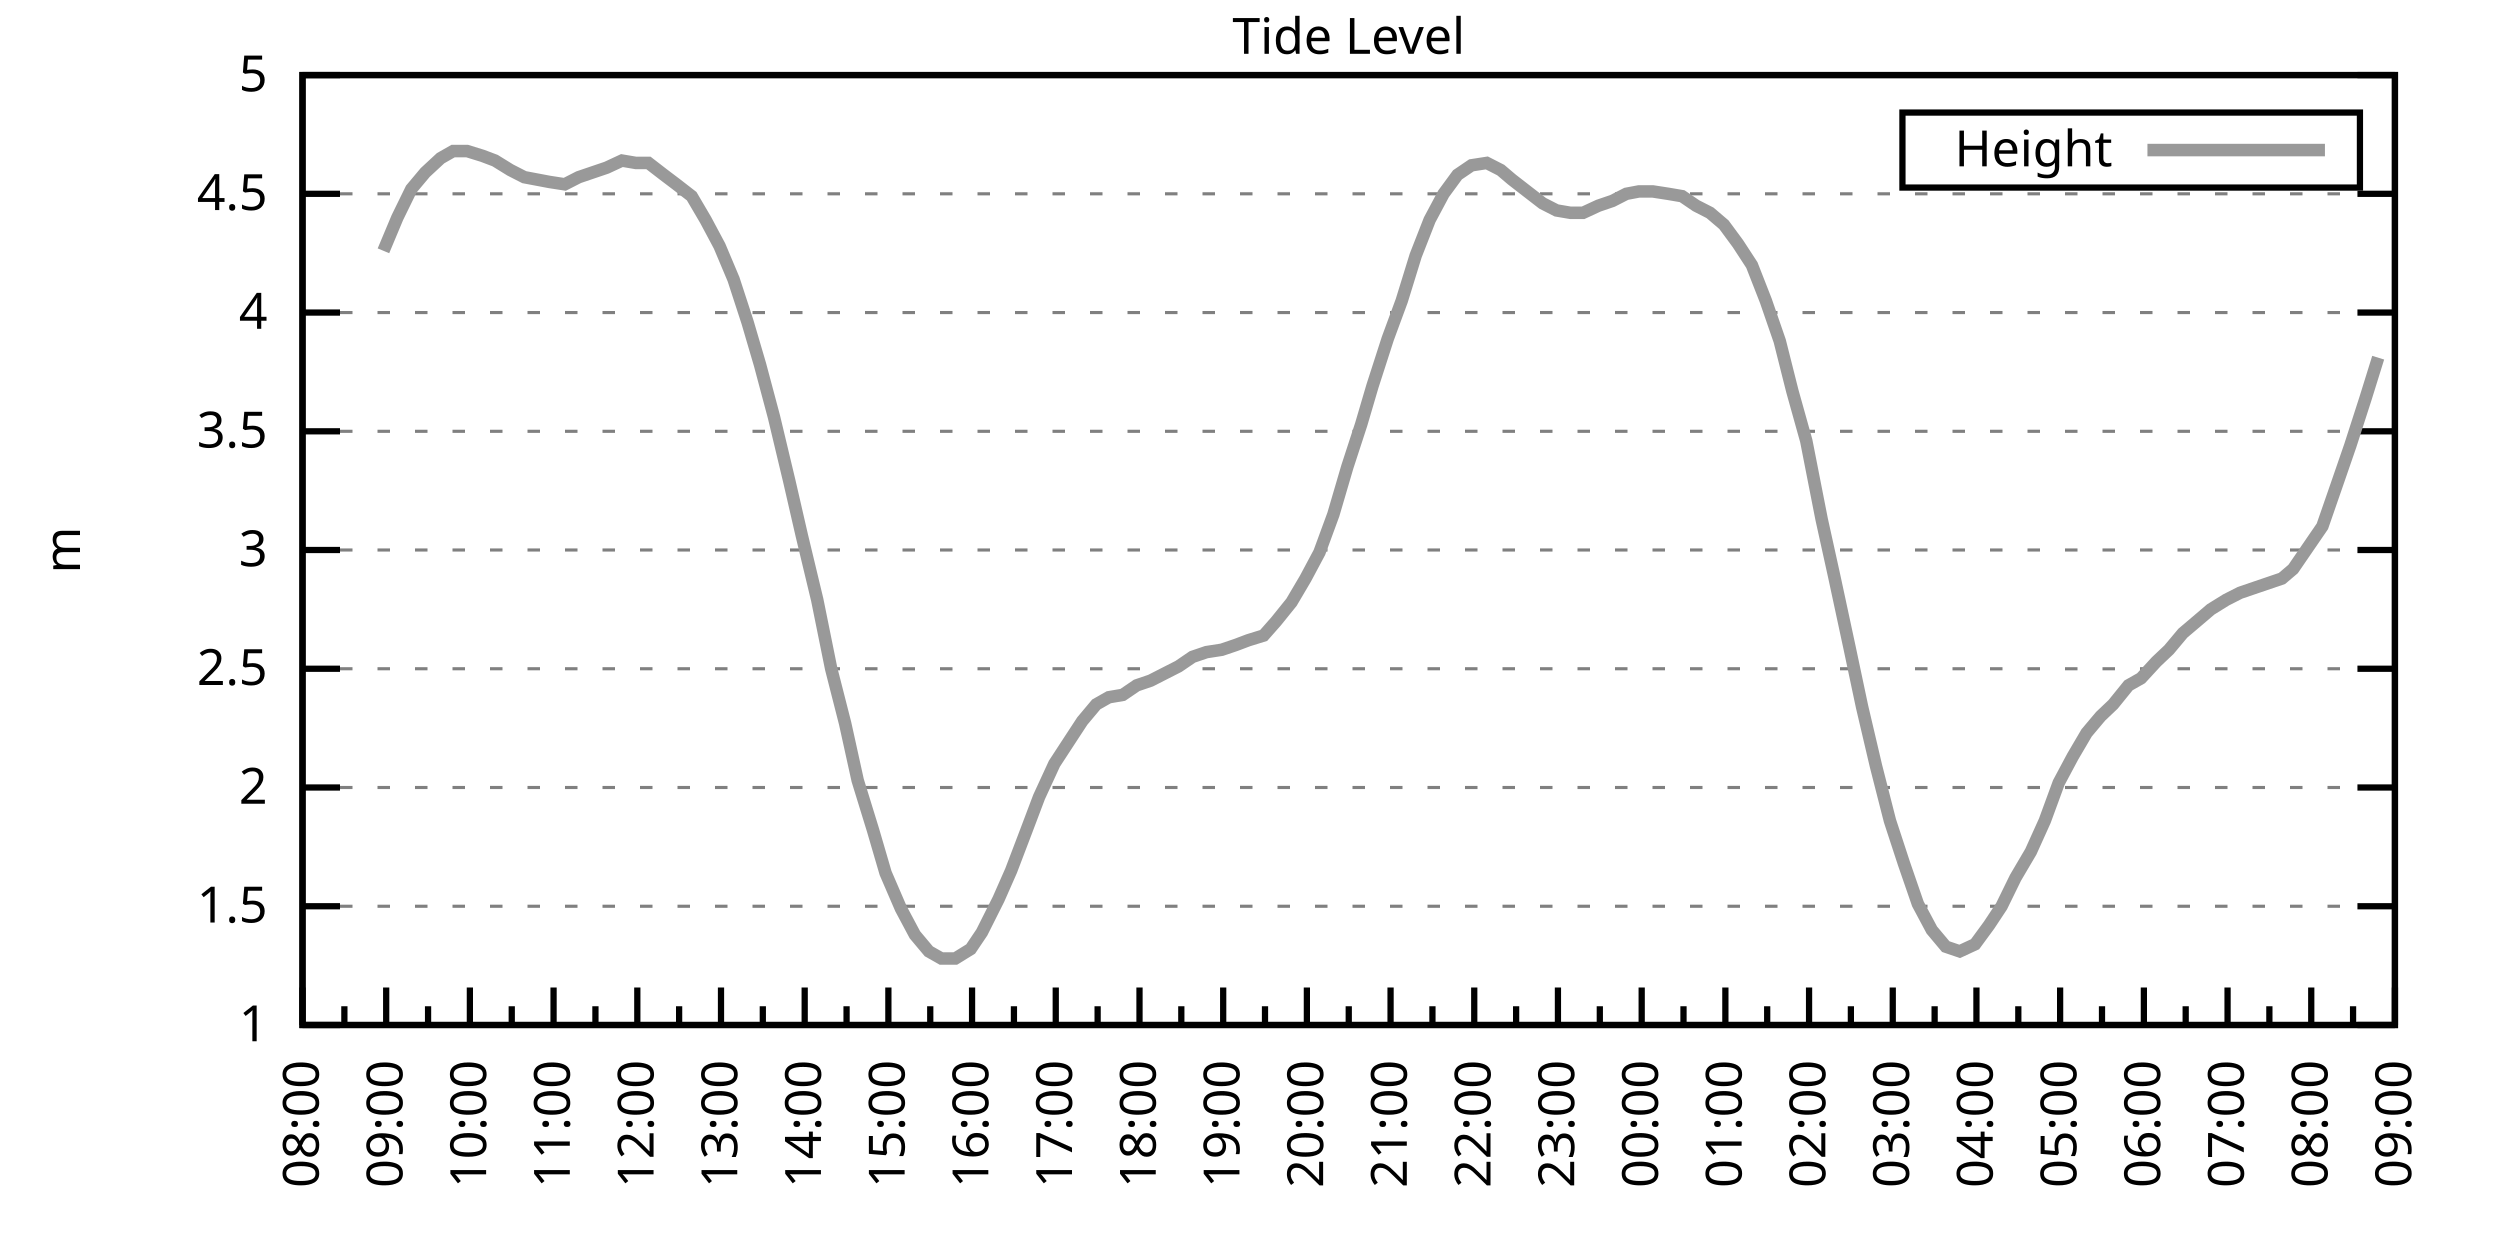
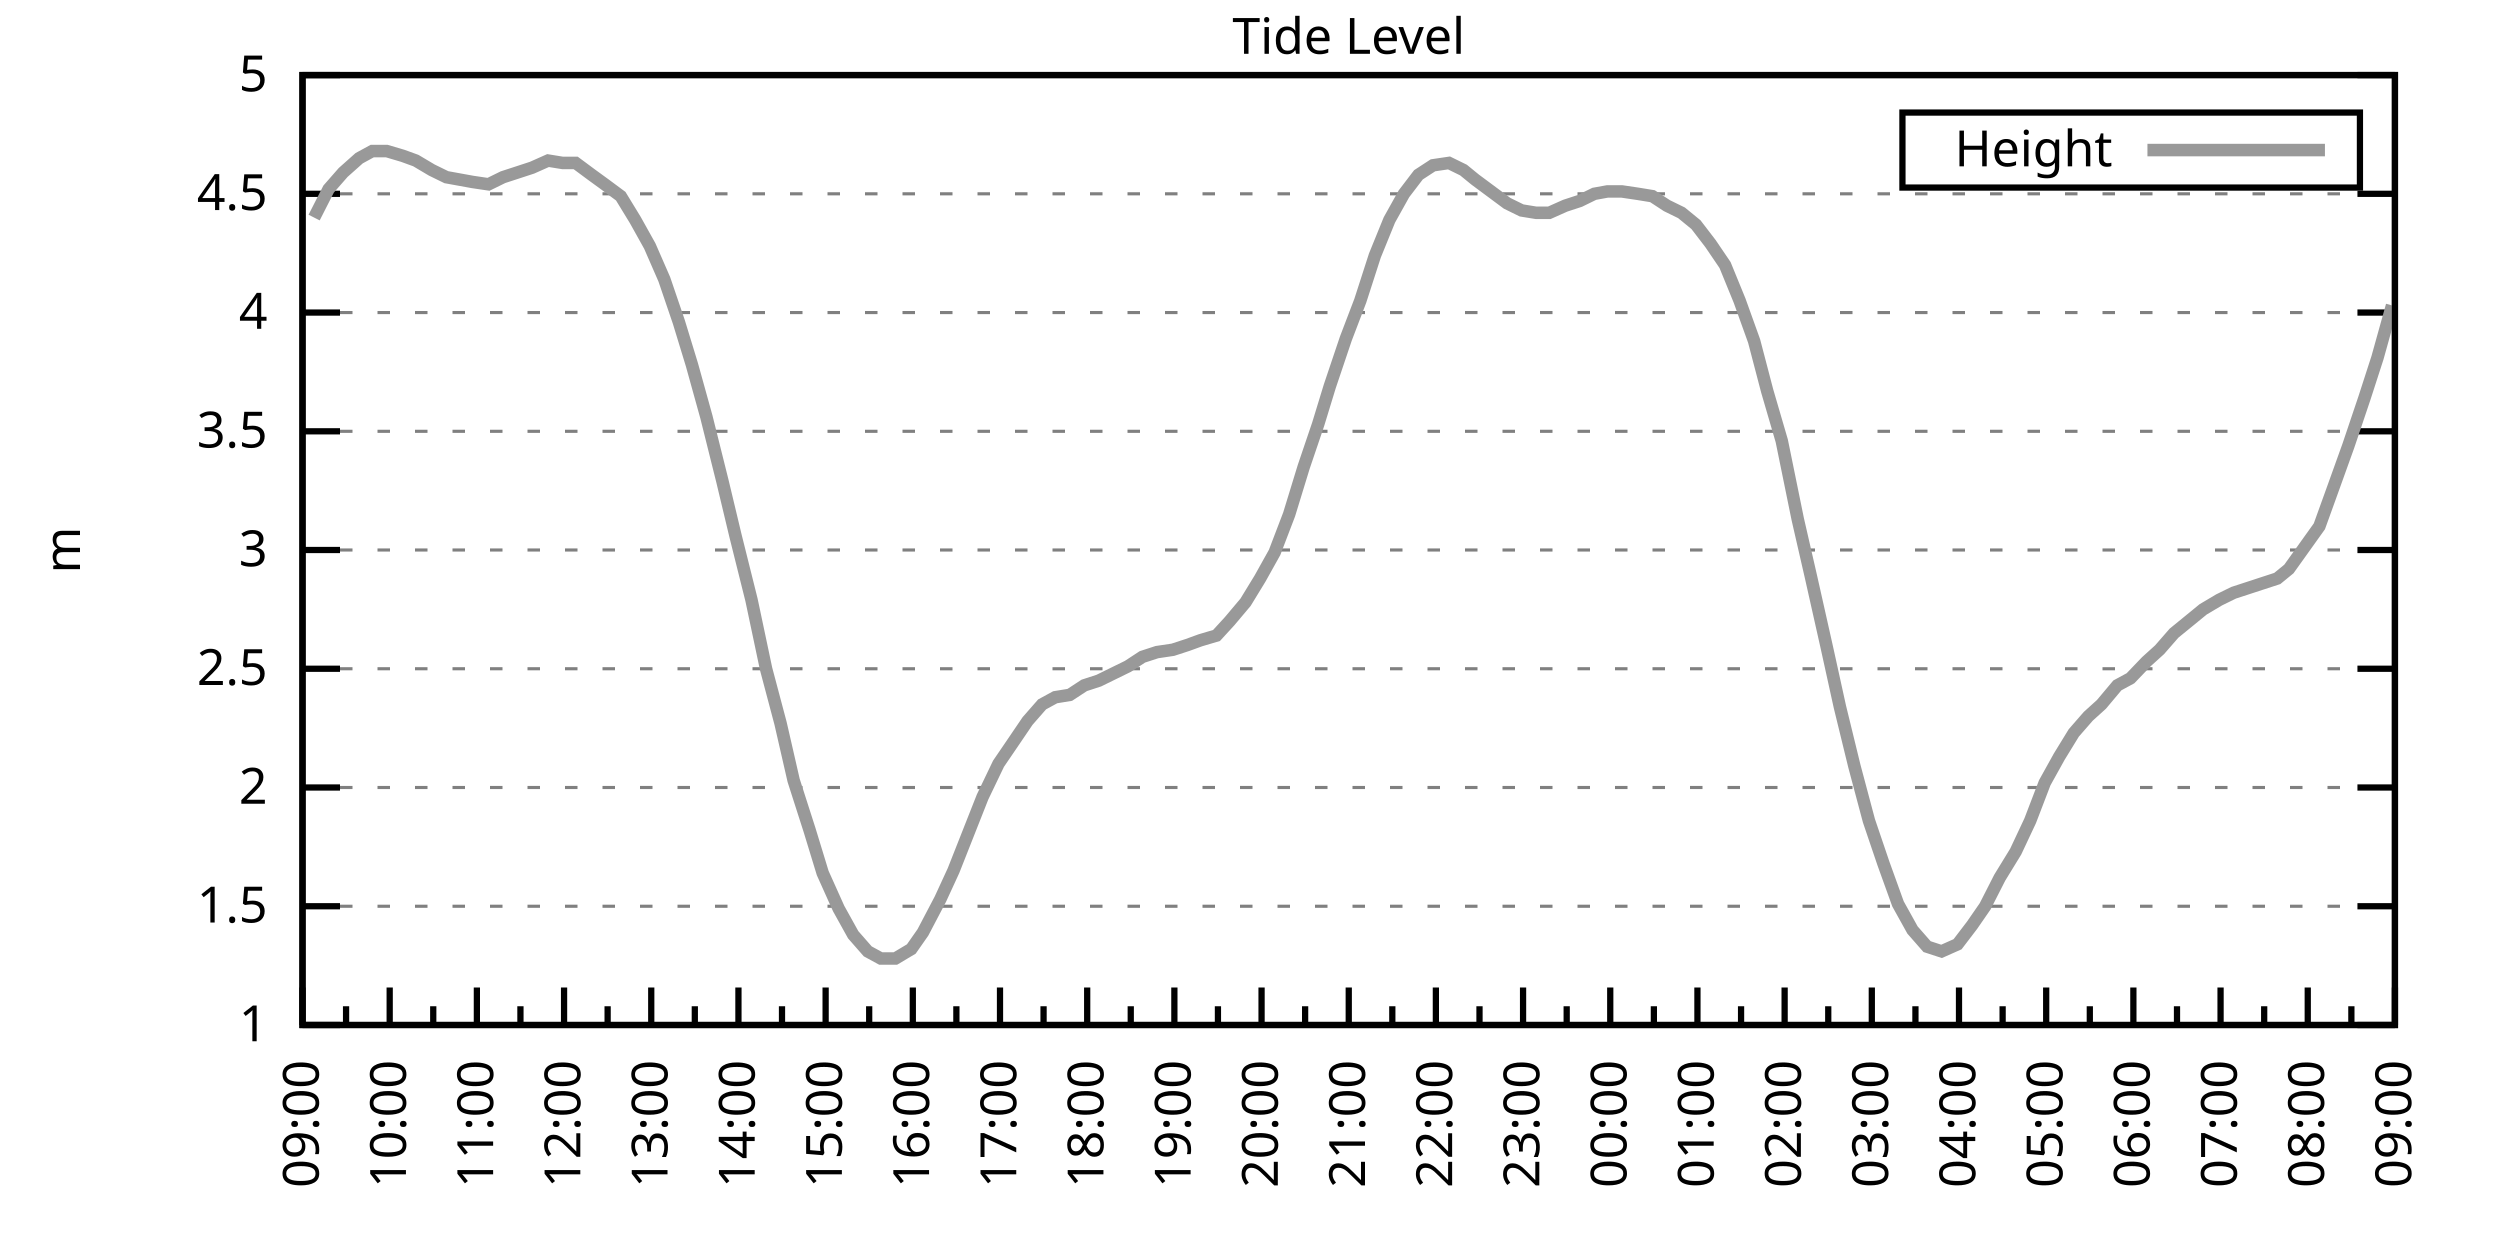
<svg xmlns="http://www.w3.org/2000/svg" xmlns:xlink="http://www.w3.org/1999/xlink" width="400" height="200" viewBox="0 0 400 200">
  <g id="gnuplot_canvas">
    <rect x="0" y="0" width="400" height="200" fill="none" />
    <defs>
      <circle id="gpDot" r="0.5" stroke-width="0.5" stroke="currentColor" />
      <path id="gpPt0" stroke-width="0.333" stroke="currentColor" d="M-1,0 h2 M0,-1 v2" />
      <path id="gpPt1" stroke-width="0.333" stroke="currentColor" d="M-1,-1 L1,1 M1,-1 L-1,1" />
      <path id="gpPt2" stroke-width="0.333" stroke="currentColor" d="M-1,0 L1,0 M0,-1 L0,1 M-1,-1 L1,1 M-1,1 L1,-1" />
      <rect id="gpPt3" stroke-width="0.333" stroke="currentColor" x="-1" y="-1" width="2" height="2" />
      <rect id="gpPt4" stroke-width="0.333" stroke="currentColor" fill="currentColor" x="-1" y="-1" width="2" height="2" />
      <circle id="gpPt5" stroke-width="0.333" stroke="currentColor" cx="0" cy="0" r="1" />
      <use xlink:href="#gpPt5" id="gpPt6" fill="currentColor" stroke="none" />
      <path id="gpPt7" stroke-width="0.333" stroke="currentColor" d="M0,-1.33 L-1.33,0.67 L1.33,0.67 z" />
      <use xlink:href="#gpPt7" id="gpPt8" fill="currentColor" stroke="none" />
      <use xlink:href="#gpPt7" id="gpPt9" stroke="currentColor" transform="rotate(180)" />
      <use xlink:href="#gpPt9" id="gpPt10" fill="currentColor" stroke="none" />
      <use xlink:href="#gpPt3" id="gpPt11" stroke="currentColor" transform="rotate(45)" />
      <use xlink:href="#gpPt11" id="gpPt12" fill="currentColor" stroke="none" />
      <path id="gpPt13" stroke-width="0.333" stroke="currentColor" d="M0,1.330 L1.265,0.411 L0.782,-1.067 L-0.782,-1.076 L-1.265,0.411 z" />
      <use xlink:href="#gpPt13" id="gpPt14" fill="currentColor" stroke="none" />
      <filter id="textbox" filterUnits="objectBoundingBox" x="0" y="0" height="1" width="1">
        <feFlood flood-color="white" flood-opacity="1" result="bgnd" />
        <feComposite in="SourceGraphic" in2="bgnd" operator="atop" />
      </filter>
      <filter id="greybox" filterUnits="objectBoundingBox" x="0" y="0" height="1" width="1">
        <feFlood flood-color="lightgrey" flood-opacity="1" result="grey" />
        <feComposite in="SourceGraphic" in2="grey" operator="atop" />
      </filter>
    </defs>
    <g fill="none" color="white" stroke="currentColor" stroke-width="1.00" stroke-linecap="butt" stroke-linejoin="miter">
</g>
    <g fill="none" color="black" stroke="currentColor" stroke-width="1.00" stroke-linecap="butt" stroke-linejoin="miter">
      <g stroke="none" shape-rendering="crispEdges">
        <polygon fill="rgb(255, 255, 255)" points="48.40,164.00 383.18,164.00 383.18,12.02 48.40,12.02 " />
      </g>
    </g>
    <g fill="none" color="black" stroke="currentColor" stroke-width="1.00" stroke-linecap="butt" stroke-linejoin="miter">
</g>
    <g fill="none" color="black" stroke="black" stroke-width="0.50" stroke-linecap="butt" stroke-linejoin="miter">
</g>
    <g fill="none" color="gray" stroke="currentColor" stroke-width="0.50" stroke-linecap="butt" stroke-linejoin="miter">
      <path stroke="gray" stroke-dasharray="2,4" class="gridline" d="M48.40,164.00 L383.19,164.00  " />
    </g>
    <g fill="none" color="gray" stroke="gray" stroke-width="1.00" stroke-linecap="butt" stroke-linejoin="miter">
</g>
    <g fill="none" color="black" stroke="currentColor" stroke-width="1.00" stroke-linecap="butt" stroke-linejoin="miter">
      <path stroke="black" d="M48.40,164.00 L54.40,164.00 M383.19,164.00 L377.19,164.00  " />
      <g transform="translate(42.80,166.60)" stroke="none" fill="black" font-family="Sans" font-size="8.00" text-anchor="end">
        <text>
          <tspan font-family="Sans"> 1</tspan>
        </text>
      </g>
    </g>
    <g fill="none" color="black" stroke="currentColor" stroke-width="1.00" stroke-linecap="butt" stroke-linejoin="miter">
</g>
    <g fill="none" color="black" stroke="black" stroke-width="0.50" stroke-linecap="butt" stroke-linejoin="miter">
</g>
    <g fill="none" color="gray" stroke="currentColor" stroke-width="0.50" stroke-linecap="butt" stroke-linejoin="miter">
      <path stroke="gray" stroke-dasharray="2,4" class="gridline" d="M48.40,145.00 L383.19,145.00  " />
    </g>
    <g fill="none" color="gray" stroke="gray" stroke-width="1.00" stroke-linecap="butt" stroke-linejoin="miter">
</g>
    <g fill="none" color="black" stroke="currentColor" stroke-width="1.00" stroke-linecap="butt" stroke-linejoin="miter">
      <path stroke="black" d="M48.40,145.00 L54.40,145.00 M383.19,145.00 L377.19,145.00  " />
      <g transform="translate(42.80,147.60)" stroke="none" fill="black" font-family="Sans" font-size="8.00" text-anchor="end">
        <text>
          <tspan font-family="Sans"> 1.5</tspan>
        </text>
      </g>
    </g>
    <g fill="none" color="black" stroke="currentColor" stroke-width="1.00" stroke-linecap="butt" stroke-linejoin="miter">
</g>
    <g fill="none" color="black" stroke="black" stroke-width="0.50" stroke-linecap="butt" stroke-linejoin="miter">
</g>
    <g fill="none" color="gray" stroke="currentColor" stroke-width="0.50" stroke-linecap="butt" stroke-linejoin="miter">
      <path stroke="gray" stroke-dasharray="2,4" class="gridline" d="M48.40,126.00 L383.19,126.00  " />
    </g>
    <g fill="none" color="gray" stroke="gray" stroke-width="1.00" stroke-linecap="butt" stroke-linejoin="miter">
</g>
    <g fill="none" color="black" stroke="currentColor" stroke-width="1.00" stroke-linecap="butt" stroke-linejoin="miter">
      <path stroke="black" d="M48.40,126.00 L54.40,126.00 M383.19,126.00 L377.19,126.00  " />
      <g transform="translate(42.80,128.60)" stroke="none" fill="black" font-family="Sans" font-size="8.00" text-anchor="end">
        <text>
          <tspan font-family="Sans"> 2</tspan>
        </text>
      </g>
    </g>
    <g fill="none" color="black" stroke="currentColor" stroke-width="1.00" stroke-linecap="butt" stroke-linejoin="miter">
</g>
    <g fill="none" color="black" stroke="black" stroke-width="0.50" stroke-linecap="butt" stroke-linejoin="miter">
</g>
    <g fill="none" color="gray" stroke="currentColor" stroke-width="0.50" stroke-linecap="butt" stroke-linejoin="miter">
      <path stroke="gray" stroke-dasharray="2,4" class="gridline" d="M48.40,107.00 L383.19,107.00  " />
    </g>
    <g fill="none" color="gray" stroke="gray" stroke-width="1.00" stroke-linecap="butt" stroke-linejoin="miter">
</g>
    <g fill="none" color="black" stroke="currentColor" stroke-width="1.00" stroke-linecap="butt" stroke-linejoin="miter">
      <path stroke="black" d="M48.40,107.00 L54.40,107.00 M383.19,107.00 L377.19,107.00  " />
      <g transform="translate(42.80,109.60)" stroke="none" fill="black" font-family="Sans" font-size="8.00" text-anchor="end">
        <text>
          <tspan font-family="Sans"> 2.5</tspan>
        </text>
      </g>
    </g>
    <g fill="none" color="black" stroke="currentColor" stroke-width="1.00" stroke-linecap="butt" stroke-linejoin="miter">
</g>
    <g fill="none" color="black" stroke="black" stroke-width="0.50" stroke-linecap="butt" stroke-linejoin="miter">
</g>
    <g fill="none" color="gray" stroke="currentColor" stroke-width="0.50" stroke-linecap="butt" stroke-linejoin="miter">
      <path stroke="gray" stroke-dasharray="2,4" class="gridline" d="M48.40,88.00 L383.19,88.00  " />
    </g>
    <g fill="none" color="gray" stroke="gray" stroke-width="1.00" stroke-linecap="butt" stroke-linejoin="miter">
</g>
    <g fill="none" color="black" stroke="currentColor" stroke-width="1.00" stroke-linecap="butt" stroke-linejoin="miter">
      <path stroke="black" d="M48.40,88.00 L54.40,88.00 M383.19,88.00 L377.19,88.00  " />
      <g transform="translate(42.80,90.60)" stroke="none" fill="black" font-family="Sans" font-size="8.00" text-anchor="end">
        <text>
          <tspan font-family="Sans"> 3</tspan>
        </text>
      </g>
    </g>
    <g fill="none" color="black" stroke="currentColor" stroke-width="1.00" stroke-linecap="butt" stroke-linejoin="miter">
</g>
    <g fill="none" color="black" stroke="black" stroke-width="0.50" stroke-linecap="butt" stroke-linejoin="miter">
</g>
    <g fill="none" color="gray" stroke="currentColor" stroke-width="0.50" stroke-linecap="butt" stroke-linejoin="miter">
      <path stroke="gray" stroke-dasharray="2,4" class="gridline" d="M48.40,69.01 L383.19,69.01  " />
    </g>
    <g fill="none" color="gray" stroke="gray" stroke-width="1.00" stroke-linecap="butt" stroke-linejoin="miter">
</g>
    <g fill="none" color="black" stroke="currentColor" stroke-width="1.00" stroke-linecap="butt" stroke-linejoin="miter">
      <path stroke="black" d="M48.40,69.01 L54.40,69.01 M383.19,69.01 L377.19,69.01  " />
      <g transform="translate(42.80,71.61)" stroke="none" fill="black" font-family="Sans" font-size="8.00" text-anchor="end">
        <text>
          <tspan font-family="Sans"> 3.5</tspan>
        </text>
      </g>
    </g>
    <g fill="none" color="black" stroke="currentColor" stroke-width="1.00" stroke-linecap="butt" stroke-linejoin="miter">
</g>
    <g fill="none" color="black" stroke="black" stroke-width="0.50" stroke-linecap="butt" stroke-linejoin="miter">
</g>
    <g fill="none" color="gray" stroke="currentColor" stroke-width="0.50" stroke-linecap="butt" stroke-linejoin="miter">
      <path stroke="gray" stroke-dasharray="2,4" class="gridline" d="M48.40,50.01 L383.19,50.01  " />
    </g>
    <g fill="none" color="gray" stroke="gray" stroke-width="1.00" stroke-linecap="butt" stroke-linejoin="miter">
</g>
    <g fill="none" color="black" stroke="currentColor" stroke-width="1.00" stroke-linecap="butt" stroke-linejoin="miter">
      <path stroke="black" d="M48.40,50.01 L54.40,50.01 M383.19,50.01 L377.19,50.01  " />
      <g transform="translate(42.80,52.61)" stroke="none" fill="black" font-family="Sans" font-size="8.00" text-anchor="end">
        <text>
          <tspan font-family="Sans"> 4</tspan>
        </text>
      </g>
    </g>
    <g fill="none" color="black" stroke="currentColor" stroke-width="1.00" stroke-linecap="butt" stroke-linejoin="miter">
</g>
    <g fill="none" color="black" stroke="black" stroke-width="0.50" stroke-linecap="butt" stroke-linejoin="miter">
</g>
    <g fill="none" color="gray" stroke="currentColor" stroke-width="0.50" stroke-linecap="butt" stroke-linejoin="miter">
      <path stroke="gray" stroke-dasharray="2,4" class="gridline" d="M48.40,31.01 L383.19,31.01  " />
    </g>
    <g fill="none" color="gray" stroke="gray" stroke-width="1.00" stroke-linecap="butt" stroke-linejoin="miter">
</g>
    <g fill="none" color="black" stroke="currentColor" stroke-width="1.00" stroke-linecap="butt" stroke-linejoin="miter">
      <path stroke="black" d="M48.40,31.01 L54.40,31.01 M383.19,31.01 L377.19,31.01  " />
      <g transform="translate(42.80,33.61)" stroke="none" fill="black" font-family="Sans" font-size="8.00" text-anchor="end">
        <text>
          <tspan font-family="Sans"> 4.5</tspan>
        </text>
      </g>
    </g>
    <g fill="none" color="black" stroke="currentColor" stroke-width="1.00" stroke-linecap="butt" stroke-linejoin="miter">
</g>
    <g fill="none" color="black" stroke="black" stroke-width="0.50" stroke-linecap="butt" stroke-linejoin="miter">
</g>
    <g fill="none" color="gray" stroke="currentColor" stroke-width="0.50" stroke-linecap="butt" stroke-linejoin="miter">
      <path stroke="gray" stroke-dasharray="2,4" class="gridline" d="M48.40,12.01 L383.19,12.01  " />
    </g>
    <g fill="none" color="gray" stroke="gray" stroke-width="1.00" stroke-linecap="butt" stroke-linejoin="miter">
</g>
    <g fill="none" color="black" stroke="currentColor" stroke-width="1.00" stroke-linecap="butt" stroke-linejoin="miter">
      <path stroke="black" d="M48.40,12.01 L54.40,12.01 M383.19,12.01 L377.19,12.01  " />
      <g transform="translate(42.80,14.61)" stroke="none" fill="black" font-family="Sans" font-size="8.00" text-anchor="end">
        <text>
          <tspan font-family="Sans"> 5</tspan>
        </text>
      </g>
    </g>
    <g fill="none" color="black" stroke="currentColor" stroke-width="1.00" stroke-linecap="butt" stroke-linejoin="miter">
      <path stroke="black" d="M48.40,164.00 L48.40,158.00  " />
      <g transform="translate(51.00,169.60) rotate(270)" stroke="none" fill="black" font-family="Sans" font-size="8.00" text-anchor="end">
        <text>
+           <tspan font-family="Sans">09:00</tspan>
+         </text>
+       </g>
+     </g>
+     <g fill="none" color="black" stroke="currentColor" stroke-width="1.00" stroke-linecap="butt" stroke-linejoin="miter">
+       <path stroke="black" d="M55.37,164.00 L55.37,161.00 M62.35,164.00 L62.35,158.00  " />
+       <g transform="translate(64.95,169.60) rotate(270)" stroke="none" fill="black" font-family="Sans" font-size="8.00" text-anchor="end">
+         <text>
+           <tspan font-family="Sans">10:00</tspan>
+         </text>
+       </g>
+     </g>
+     <g fill="none" color="black" stroke="currentColor" stroke-width="1.00" stroke-linecap="butt" stroke-linejoin="miter">
+       <path stroke="black" d="M69.32,164.00 L69.32,161.00 M76.30,164.00 L76.30,158.00  " />
+       <g transform="translate(78.90,169.60) rotate(270)" stroke="none" fill="black" font-family="Sans" font-size="8.00" text-anchor="end">
+         <text>
+           <tspan font-family="Sans">11:00</tspan>
+         </text>
+       </g>
+     </g>
+     <g fill="none" color="black" stroke="currentColor" stroke-width="1.00" stroke-linecap="butt" stroke-linejoin="miter">
+       <path stroke="black" d="M83.27,164.00 L83.27,161.00 M90.25,164.00 L90.25,158.00  " />
+       <g transform="translate(92.85,169.60) rotate(270)" stroke="none" fill="black" font-family="Sans" font-size="8.00" text-anchor="end">
+         <text>
+           <tspan font-family="Sans">12:00</tspan>
+         </text>
+       </g>
+     </g>
+     <g fill="none" color="black" stroke="currentColor" stroke-width="1.00" stroke-linecap="butt" stroke-linejoin="miter">
+       <path stroke="black" d="M97.22,164.00 L97.22,161.00 M104.20,164.00 L104.20,158.00  " />
+       <g transform="translate(106.80,169.60) rotate(270)" stroke="none" fill="black" font-family="Sans" font-size="8.00" text-anchor="end">
+         <text>
+           <tspan font-family="Sans">13:00</tspan>
+         </text>
+       </g>
+     </g>
+     <g fill="none" color="black" stroke="currentColor" stroke-width="1.00" stroke-linecap="butt" stroke-linejoin="miter">
+       <path stroke="black" d="M111.17,164.00 L111.17,161.00 M118.15,164.00 L118.15,158.00  " />
+       <g transform="translate(120.75,169.60) rotate(270)" stroke="none" fill="black" font-family="Sans" font-size="8.00" text-anchor="end">
+         <text>
+           <tspan font-family="Sans">14:00</tspan>
+         </text>
+       </g>
+     </g>
+     <g fill="none" color="black" stroke="currentColor" stroke-width="1.00" stroke-linecap="butt" stroke-linejoin="miter">
+       <path stroke="black" d="M125.12,164.00 L125.12,161.00 M132.10,164.00 L132.10,158.00  " />
+       <g transform="translate(134.70,169.60) rotate(270)" stroke="none" fill="black" font-family="Sans" font-size="8.00" text-anchor="end">
+         <text>
+           <tspan font-family="Sans">15:00</tspan>
+         </text>
+       </g>
+     </g>
+     <g fill="none" color="black" stroke="currentColor" stroke-width="1.00" stroke-linecap="butt" stroke-linejoin="miter">
+       <path stroke="black" d="M139.07,164.00 L139.07,161.00 M146.05,164.00 L146.05,158.00  " />
+       <g transform="translate(148.65,169.60) rotate(270)" stroke="none" fill="black" font-family="Sans" font-size="8.00" text-anchor="end">
+         <text>
+           <tspan font-family="Sans">16:00</tspan>
+         </text>
+       </g>
+     </g>
+     <g fill="none" color="black" stroke="currentColor" stroke-width="1.00" stroke-linecap="butt" stroke-linejoin="miter">
+       <path stroke="black" d="M153.02,164.00 L153.02,161.00 M160.00,164.00 L160.00,158.00  " />
+       <g transform="translate(162.60,169.60) rotate(270)" stroke="none" fill="black" font-family="Sans" font-size="8.00" text-anchor="end">
+         <text>
+           <tspan font-family="Sans">17:00</tspan>
+         </text>
+       </g>
+     </g>
+     <g fill="none" color="black" stroke="currentColor" stroke-width="1.00" stroke-linecap="butt" stroke-linejoin="miter">
+       <path stroke="black" d="M166.97,164.00 L166.97,161.00 M173.95,164.00 L173.95,158.00  " />
+       <g transform="translate(176.55,169.60) rotate(270)" stroke="none" fill="black" font-family="Sans" font-size="8.00" text-anchor="end">
+         <text>
+           <tspan font-family="Sans">18:00</tspan>
+         </text>
+       </g>
+     </g>
+     <g fill="none" color="black" stroke="currentColor" stroke-width="1.00" stroke-linecap="butt" stroke-linejoin="miter">
+       <path stroke="black" d="M180.92,164.00 L180.92,161.00 M187.90,164.00 L187.90,158.00  " />
+       <g transform="translate(190.50,169.60) rotate(270)" stroke="none" fill="black" font-family="Sans" font-size="8.00" text-anchor="end">
+         <text>
+           <tspan font-family="Sans">19:00</tspan>
+         </text>
+       </g>
+     </g>
+     <g fill="none" color="black" stroke="currentColor" stroke-width="1.00" stroke-linecap="butt" stroke-linejoin="miter">
+       <path stroke="black" d="M194.87,164.00 L194.87,161.00 M201.85,164.00 L201.85,158.00  " />
+       <g transform="translate(204.45,169.60) rotate(270)" stroke="none" fill="black" font-family="Sans" font-size="8.00" text-anchor="end">
+         <text>
+           <tspan font-family="Sans">20:00</tspan>
+         </text>
+       </g>
+     </g>
+     <g fill="none" color="black" stroke="currentColor" stroke-width="1.00" stroke-linecap="butt" stroke-linejoin="miter">
+       <path stroke="black" d="M208.82,164.00 L208.82,161.00 M215.80,164.00 L215.80,158.00  " />
+       <g transform="translate(218.40,169.60) rotate(270)" stroke="none" fill="black" font-family="Sans" font-size="8.00" text-anchor="end">
+         <text>
+           <tspan font-family="Sans">21:00</tspan>
+         </text>
+       </g>
+     </g>
+     <g fill="none" color="black" stroke="currentColor" stroke-width="1.00" stroke-linecap="butt" stroke-linejoin="miter">
+       <path stroke="black" d="M222.77,164.00 L222.77,161.00 M229.74,164.00 L229.74,158.00  " />
+       <g transform="translate(232.34,169.60) rotate(270)" stroke="none" fill="black" font-family="Sans" font-size="8.00" text-anchor="end">
+         <text>
+           <tspan font-family="Sans">22:00</tspan>
+         </text>
+       </g>
+     </g>
+     <g fill="none" color="black" stroke="currentColor" stroke-width="1.00" stroke-linecap="butt" stroke-linejoin="miter">
+       <path stroke="black" d="M236.72,164.00 L236.72,161.00 M243.69,164.00 L243.69,158.00  " />
+       <g transform="translate(246.29,169.60) rotate(270)" stroke="none" fill="black" font-family="Sans" font-size="8.00" text-anchor="end">
+         <text>
+           <tspan font-family="Sans">23:00</tspan>
+         </text>
+       </g>
+     </g>
+     <g fill="none" color="black" stroke="currentColor" stroke-width="1.00" stroke-linecap="butt" stroke-linejoin="miter">
+       <path stroke="black" d="M250.67,164.00 L250.67,161.00 M257.64,164.00 L257.64,158.00  " />
+       <g transform="translate(260.24,169.60) rotate(270)" stroke="none" fill="black" font-family="Sans" font-size="8.00" text-anchor="end">
+         <text>
+           <tspan font-family="Sans">00:00</tspan>
+         </text>
+       </g>
+     </g>
+     <g fill="none" color="black" stroke="currentColor" stroke-width="1.00" stroke-linecap="butt" stroke-linejoin="miter">
+       <path stroke="black" d="M264.62,164.00 L264.62,161.00 M271.59,164.00 L271.59,158.00  " />
+       <g transform="translate(274.19,169.60) rotate(270)" stroke="none" fill="black" font-family="Sans" font-size="8.00" text-anchor="end">
+         <text>
+           <tspan font-family="Sans">01:00</tspan>
+         </text>
+       </g>
+     </g>
+     <g fill="none" color="black" stroke="currentColor" stroke-width="1.00" stroke-linecap="butt" stroke-linejoin="miter">
+       <path stroke="black" d="M278.57,164.00 L278.57,161.00 M285.54,164.00 L285.54,158.00  " />
+       <g transform="translate(288.14,169.60) rotate(270)" stroke="none" fill="black" font-family="Sans" font-size="8.00" text-anchor="end">
+         <text>
+           <tspan font-family="Sans">02:00</tspan>
+         </text>
+       </g>
+     </g>
+     <g fill="none" color="black" stroke="currentColor" stroke-width="1.00" stroke-linecap="butt" stroke-linejoin="miter">
+       <path stroke="black" d="M292.52,164.00 L292.52,161.00 M299.49,164.00 L299.49,158.00  " />
+       <g transform="translate(302.09,169.60) rotate(270)" stroke="none" fill="black" font-family="Sans" font-size="8.00" text-anchor="end">
+         <text>
+           <tspan font-family="Sans">03:00</tspan>
+         </text>
+       </g>
+     </g>
+     <g fill="none" color="black" stroke="currentColor" stroke-width="1.00" stroke-linecap="butt" stroke-linejoin="miter">
+       <path stroke="black" d="M306.47,164.00 L306.47,161.00 M313.44,164.00 L313.44,158.00  " />
+       <g transform="translate(316.04,169.60) rotate(270)" stroke="none" fill="black" font-family="Sans" font-size="8.00" text-anchor="end">
+         <text>
+           <tspan font-family="Sans">04:00</tspan>
+         </text>
+       </g>
+     </g>
+     <g fill="none" color="black" stroke="currentColor" stroke-width="1.00" stroke-linecap="butt" stroke-linejoin="miter">
+       <path stroke="black" d="M320.42,164.00 L320.42,161.00 M327.39,164.00 L327.39,158.00  " />
+       <g transform="translate(329.99,169.60) rotate(270)" stroke="none" fill="black" font-family="Sans" font-size="8.00" text-anchor="end">
+         <text>
+           <tspan font-family="Sans">05:00</tspan>
+         </text>
+       </g>
+     </g>
+     <g fill="none" color="black" stroke="currentColor" stroke-width="1.00" stroke-linecap="butt" stroke-linejoin="miter">
+       <path stroke="black" d="M334.37,164.00 L334.37,161.00 M341.34,164.00 L341.34,158.00  " />
+       <g transform="translate(343.94,169.60) rotate(270)" stroke="none" fill="black" font-family="Sans" font-size="8.00" text-anchor="end">
+         <text>
+           <tspan font-family="Sans">06:00</tspan>
+         </text>
+       </g>
+     </g>
+     <g fill="none" color="black" stroke="currentColor" stroke-width="1.00" stroke-linecap="butt" stroke-linejoin="miter">
+       <path stroke="black" d="M348.32,164.00 L348.32,161.00 M355.29,164.00 L355.29,158.00  " />
+       <g transform="translate(357.89,169.60) rotate(270)" stroke="none" fill="black" font-family="Sans" font-size="8.00" text-anchor="end">
+         <text>
+           <tspan font-family="Sans">07:00</tspan>
+         </text>
+       </g>
+     </g>
+     <g fill="none" color="black" stroke="currentColor" stroke-width="1.00" stroke-linecap="butt" stroke-linejoin="miter">
+       <path stroke="black" d="M362.27,164.00 L362.27,161.00 M369.24,164.00 L369.24,158.00  " />
+       <g transform="translate(371.84,169.60) rotate(270)" stroke="none" fill="black" font-family="Sans" font-size="8.00" text-anchor="end">
+         <text>
          <tspan font-family="Sans">08:00</tspan>
        </text>
      </g>
    </g>
    <g fill="none" color="black" stroke="currentColor" stroke-width="1.00" stroke-linecap="butt" stroke-linejoin="miter">
-       <path stroke="black" d="M55.10,164.00 L55.10,161.00 M61.79,164.00 L61.79,158.00  " />
-       <g transform="translate(64.39,169.60) rotate(270)" stroke="none" fill="black" font-family="Sans" font-size="8.00" text-anchor="end">
-         <text>
-           <tspan font-family="Sans">09:00</tspan>
-         </text>
-       </g>
-     </g>
-     <g fill="none" color="black" stroke="currentColor" stroke-width="1.00" stroke-linecap="butt" stroke-linejoin="miter">
-       <path stroke="black" d="M68.49,164.00 L68.49,161.00 M75.18,164.00 L75.18,158.00  " />
-       <g transform="translate(77.78,169.60) rotate(270)" stroke="none" fill="black" font-family="Sans" font-size="8.00" text-anchor="end">
-         <text>
-           <tspan font-family="Sans">10:00</tspan>
-         </text>
-       </g>
-     </g>
-     <g fill="none" color="black" stroke="currentColor" stroke-width="1.00" stroke-linecap="butt" stroke-linejoin="miter">
-       <path stroke="black" d="M81.88,164.00 L81.88,161.00 M88.57,164.00 L88.57,158.00  " />
-       <g transform="translate(91.17,169.60) rotate(270)" stroke="none" fill="black" font-family="Sans" font-size="8.00" text-anchor="end">
-         <text>
-           <tspan font-family="Sans">11:00</tspan>
-         </text>
-       </g>
-     </g>
-     <g fill="none" color="black" stroke="currentColor" stroke-width="1.00" stroke-linecap="butt" stroke-linejoin="miter">
-       <path stroke="black" d="M95.27,164.00 L95.27,161.00 M101.97,164.00 L101.97,158.00  " />
-       <g transform="translate(104.57,169.60) rotate(270)" stroke="none" fill="black" font-family="Sans" font-size="8.00" text-anchor="end">
-         <text>
-           <tspan font-family="Sans">12:00</tspan>
-         </text>
-       </g>
-     </g>
-     <g fill="none" color="black" stroke="currentColor" stroke-width="1.00" stroke-linecap="butt" stroke-linejoin="miter">
-       <path stroke="black" d="M108.66,164.00 L108.66,161.00 M115.36,164.00 L115.36,158.00  " />
-       <g transform="translate(117.96,169.60) rotate(270)" stroke="none" fill="black" font-family="Sans" font-size="8.00" text-anchor="end">
-         <text>
-           <tspan font-family="Sans">13:00</tspan>
-         </text>
-       </g>
-     </g>
-     <g fill="none" color="black" stroke="currentColor" stroke-width="1.00" stroke-linecap="butt" stroke-linejoin="miter">
-       <path stroke="black" d="M122.05,164.00 L122.05,161.00 M128.75,164.00 L128.75,158.00  " />
-       <g transform="translate(131.35,169.60) rotate(270)" stroke="none" fill="black" font-family="Sans" font-size="8.00" text-anchor="end">
-         <text>
-           <tspan font-family="Sans">14:00</tspan>
-         </text>
-       </g>
-     </g>
-     <g fill="none" color="black" stroke="currentColor" stroke-width="1.00" stroke-linecap="butt" stroke-linejoin="miter">
-       <path stroke="black" d="M135.45,164.00 L135.45,161.00 M142.14,164.00 L142.14,158.00  " />
-       <g transform="translate(144.74,169.60) rotate(270)" stroke="none" fill="black" font-family="Sans" font-size="8.00" text-anchor="end">
-         <text>
-           <tspan font-family="Sans">15:00</tspan>
-         </text>
-       </g>
-     </g>
-     <g fill="none" color="black" stroke="currentColor" stroke-width="1.00" stroke-linecap="butt" stroke-linejoin="miter">
-       <path stroke="black" d="M148.84,164.00 L148.84,161.00 M155.53,164.00 L155.53,158.00  " />
-       <g transform="translate(158.13,169.60) rotate(270)" stroke="none" fill="black" font-family="Sans" font-size="8.00" text-anchor="end">
-         <text>
-           <tspan font-family="Sans">16:00</tspan>
-         </text>
-       </g>
-     </g>
-     <g fill="none" color="black" stroke="currentColor" stroke-width="1.00" stroke-linecap="butt" stroke-linejoin="miter">
-       <path stroke="black" d="M162.23,164.00 L162.23,161.00 M168.92,164.00 L168.92,158.00  " />
-       <g transform="translate(171.52,169.60) rotate(270)" stroke="none" fill="black" font-family="Sans" font-size="8.00" text-anchor="end">
-         <text>
-           <tspan font-family="Sans">17:00</tspan>
-         </text>
-       </g>
-     </g>
-     <g fill="none" color="black" stroke="currentColor" stroke-width="1.00" stroke-linecap="butt" stroke-linejoin="miter">
-       <path stroke="black" d="M175.62,164.00 L175.62,161.00 M182.32,164.00 L182.32,158.00  " />
-       <g transform="translate(184.92,169.60) rotate(270)" stroke="none" fill="black" font-family="Sans" font-size="8.00" text-anchor="end">
-         <text>
-           <tspan font-family="Sans">18:00</tspan>
-         </text>
-       </g>
-     </g>
-     <g fill="none" color="black" stroke="currentColor" stroke-width="1.00" stroke-linecap="butt" stroke-linejoin="miter">
-       <path stroke="black" d="M189.01,164.00 L189.01,161.00 M195.71,164.00 L195.71,158.00  " />
-       <g transform="translate(198.31,169.60) rotate(270)" stroke="none" fill="black" font-family="Sans" font-size="8.00" text-anchor="end">
-         <text>
-           <tspan font-family="Sans">19:00</tspan>
-         </text>
-       </g>
-     </g>
-     <g fill="none" color="black" stroke="currentColor" stroke-width="1.00" stroke-linecap="butt" stroke-linejoin="miter">
-       <path stroke="black" d="M202.40,164.00 L202.40,161.00 M209.10,164.00 L209.10,158.00  " />
-       <g transform="translate(211.70,169.60) rotate(270)" stroke="none" fill="black" font-family="Sans" font-size="8.00" text-anchor="end">
-         <text>
-           <tspan font-family="Sans">20:00</tspan>
-         </text>
-       </g>
-     </g>
-     <g fill="none" color="black" stroke="currentColor" stroke-width="1.00" stroke-linecap="butt" stroke-linejoin="miter">
-       <path stroke="black" d="M215.80,164.00 L215.80,161.00 M222.49,164.00 L222.49,158.00  " />
-       <g transform="translate(225.09,169.60) rotate(270)" stroke="none" fill="black" font-family="Sans" font-size="8.00" text-anchor="end">
-         <text>
-           <tspan font-family="Sans">21:00</tspan>
-         </text>
-       </g>
-     </g>
-     <g fill="none" color="black" stroke="currentColor" stroke-width="1.00" stroke-linecap="butt" stroke-linejoin="miter">
-       <path stroke="black" d="M229.19,164.00 L229.19,161.00 M235.88,164.00 L235.88,158.00  " />
-       <g transform="translate(238.48,169.60) rotate(270)" stroke="none" fill="black" font-family="Sans" font-size="8.00" text-anchor="end">
-         <text>
-           <tspan font-family="Sans">22:00</tspan>
-         </text>
-       </g>
-     </g>
-     <g fill="none" color="black" stroke="currentColor" stroke-width="1.00" stroke-linecap="butt" stroke-linejoin="miter">
-       <path stroke="black" d="M242.58,164.00 L242.58,161.00 M249.27,164.00 L249.27,158.00  " />
-       <g transform="translate(251.87,169.60) rotate(270)" stroke="none" fill="black" font-family="Sans" font-size="8.00" text-anchor="end">
-         <text>
-           <tspan font-family="Sans">23:00</tspan>
-         </text>
-       </g>
-     </g>
-     <g fill="none" color="black" stroke="currentColor" stroke-width="1.00" stroke-linecap="butt" stroke-linejoin="miter">
-       <path stroke="black" d="M255.97,164.00 L255.97,161.00 M262.67,164.00 L262.67,158.00  " />
-       <g transform="translate(265.27,169.60) rotate(270)" stroke="none" fill="black" font-family="Sans" font-size="8.00" text-anchor="end">
-         <text>
-           <tspan font-family="Sans">00:00</tspan>
-         </text>
-       </g>
-     </g>
-     <g fill="none" color="black" stroke="currentColor" stroke-width="1.00" stroke-linecap="butt" stroke-linejoin="miter">
-       <path stroke="black" d="M269.36,164.00 L269.36,161.00 M276.06,164.00 L276.06,158.00  " />
-       <g transform="translate(278.66,169.60) rotate(270)" stroke="none" fill="black" font-family="Sans" font-size="8.00" text-anchor="end">
-         <text>
-           <tspan font-family="Sans">01:00</tspan>
-         </text>
-       </g>
-     </g>
-     <g fill="none" color="black" stroke="currentColor" stroke-width="1.00" stroke-linecap="butt" stroke-linejoin="miter">
-       <path stroke="black" d="M282.75,164.00 L282.75,161.00 M289.45,164.00 L289.45,158.00  " />
-       <g transform="translate(292.05,169.60) rotate(270)" stroke="none" fill="black" font-family="Sans" font-size="8.00" text-anchor="end">
-         <text>
-           <tspan font-family="Sans">02:00</tspan>
-         </text>
-       </g>
-     </g>
-     <g fill="none" color="black" stroke="currentColor" stroke-width="1.00" stroke-linecap="butt" stroke-linejoin="miter">
-       <path stroke="black" d="M296.14,164.00 L296.14,161.00 M302.84,164.00 L302.84,158.00  " />
-       <g transform="translate(305.44,169.60) rotate(270)" stroke="none" fill="black" font-family="Sans" font-size="8.00" text-anchor="end">
-         <text>
-           <tspan font-family="Sans">03:00</tspan>
-         </text>
-       </g>
-     </g>
-     <g fill="none" color="black" stroke="currentColor" stroke-width="1.00" stroke-linecap="butt" stroke-linejoin="miter">
-       <path stroke="black" d="M309.54,164.00 L309.54,161.00 M316.23,164.00 L316.23,158.00  " />
-       <g transform="translate(318.83,169.60) rotate(270)" stroke="none" fill="black" font-family="Sans" font-size="8.00" text-anchor="end">
-         <text>
-           <tspan font-family="Sans">04:00</tspan>
-         </text>
-       </g>
-     </g>
-     <g fill="none" color="black" stroke="currentColor" stroke-width="1.00" stroke-linecap="butt" stroke-linejoin="miter">
-       <path stroke="black" d="M322.93,164.00 L322.93,161.00 M329.62,164.00 L329.62,158.00  " />
-       <g transform="translate(332.22,169.60) rotate(270)" stroke="none" fill="black" font-family="Sans" font-size="8.00" text-anchor="end">
-         <text>
-           <tspan font-family="Sans">05:00</tspan>
-         </text>
-       </g>
-     </g>
-     <g fill="none" color="black" stroke="currentColor" stroke-width="1.00" stroke-linecap="butt" stroke-linejoin="miter">
-       <path stroke="black" d="M336.32,164.00 L336.32,161.00 M343.02,164.00 L343.02,158.00  " />
-       <g transform="translate(345.62,169.60) rotate(270)" stroke="none" fill="black" font-family="Sans" font-size="8.00" text-anchor="end">
-         <text>
-           <tspan font-family="Sans">06:00</tspan>
-         </text>
-       </g>
-     </g>
-     <g fill="none" color="black" stroke="currentColor" stroke-width="1.00" stroke-linecap="butt" stroke-linejoin="miter">
-       <path stroke="black" d="M349.71,164.00 L349.71,161.00 M356.41,164.00 L356.41,158.00  " />
-       <g transform="translate(359.01,169.60) rotate(270)" stroke="none" fill="black" font-family="Sans" font-size="8.00" text-anchor="end">
-         <text>
-           <tspan font-family="Sans">07:00</tspan>
-         </text>
-       </g>
-     </g>
-     <g fill="none" color="black" stroke="currentColor" stroke-width="1.00" stroke-linecap="butt" stroke-linejoin="miter">
-       <path stroke="black" d="M363.10,164.00 L363.10,161.00 M369.80,164.00 L369.80,158.00  " />
-       <g transform="translate(372.40,169.60) rotate(270)" stroke="none" fill="black" font-family="Sans" font-size="8.00" text-anchor="end">
-         <text>
-           <tspan font-family="Sans">08:00</tspan>
-         </text>
-       </g>
-     </g>
-     <g fill="none" color="black" stroke="currentColor" stroke-width="1.00" stroke-linecap="butt" stroke-linejoin="miter">
-       <path stroke="black" d="M376.49,164.00 L376.49,161.00 M383.19,164.00 L383.19,158.00  " />
+       <path stroke="black" d="M376.22,164.00 L376.22,161.00 M383.19,164.00 L383.19,158.00  " />
      <g transform="translate(385.79,169.60) rotate(270)" stroke="none" fill="black" font-family="Sans" font-size="8.00" text-anchor="end">
        <text>
          <tspan font-family="Sans">09:00</tspan>
        </text>
      </g>
    </g>
    <g fill="none" color="black" stroke="currentColor" stroke-width="1.00" stroke-linecap="butt" stroke-linejoin="miter">
</g>
    <g fill="none" color="black" stroke="currentColor" stroke-width="1.00" stroke-linecap="butt" stroke-linejoin="miter">
      <path stroke="black" d="M48.40,12.01 L48.40,164.00 L383.19,164.00 L383.19,12.01 L48.40,12.01 Z  " />
    </g>
    <g fill="none" color="black" stroke="currentColor" stroke-width="1.00" stroke-linecap="butt" stroke-linejoin="miter">
      <g transform="translate(12.80,88.01) rotate(270)" stroke="none" fill="black" font-family="Sans" font-size="8.00" text-anchor="middle">
        <text>
          <tspan font-family="Sans">m</tspan>
        </text>
      </g>
    </g>
    <g fill="none" color="black" stroke="currentColor" stroke-width="1.00" stroke-linecap="butt" stroke-linejoin="miter">
</g>
    <g fill="none" color="black" stroke="currentColor" stroke-width="1.00" stroke-linecap="butt" stroke-linejoin="miter">
      <path stroke="black" d="M304.39,30.01 L304.39,18.01 L377.59,18.01 L377.59,30.01 L304.39,30.01 Z  " />
    </g>
    <g id="Tide_level_plot_1">
      <g fill="none" color="white" stroke="black" stroke-width="2.00" stroke-linecap="butt" stroke-linejoin="miter">
</g>
      <g fill="none" color="black" stroke="currentColor" stroke-width="2.00" stroke-linecap="butt" stroke-linejoin="miter">
        <g transform="translate(337.99,26.61)" stroke="none" fill="black" font-family="Sans" font-size="8.00" text-anchor="end">
          <text>
            <tspan font-family="Sans">Height</tspan>
          </text>
        </g>
      </g>
      <g fill="none" color="black" stroke="currentColor" stroke-width="2.00" stroke-linecap="butt" stroke-linejoin="miter">
-         <path stroke="rgb(153, 153, 153)" d="M343.59,24.01 L371.99,24.01 M61.35,40.13 L63.58,34.81 L65.81,30.25 L68.04,27.59 L70.50,25.31 L72.50,24.17   L74.74,24.17 L77.19,24.93 L79.20,25.69 L81.66,27.21 L83.89,28.35 L85.90,28.73 L87.91,29.11 L90.36,29.49   L92.59,28.35 L94.82,27.59 L97.06,26.83 L99.51,25.69 L101.74,26.07 L103.75,26.07 L106.21,27.97 L108.22,29.49   L110.67,31.39 L112.90,35.19 L115.13,39.37 L117.37,44.69 L119.60,51.53 L121.61,58.37 L123.84,66.73 L126.29,76.99   L128.30,85.73 L130.76,95.98 L132.99,107.00 L135.22,115.74 L137.23,124.86 L139.69,132.84 L141.69,139.68 L144.15,145.38   L146.38,149.56 L148.61,152.22 L150.62,153.36 L152.85,153.36 L155.31,151.84 L157.10,149.18 L159.77,143.86 L161.78,139.30   L164.24,132.84 L166.25,127.52 L168.70,122.20 L170.93,118.78 L173.17,115.36 L175.40,112.70 L177.41,111.56 L179.64,111.18   L181.87,109.66 L184.10,108.90 L186.33,107.76 L188.57,106.62 L190.80,105.10 L193.03,104.34 L195.48,103.96 L197.72,103.20   L199.73,102.44 L202.18,101.68 L204.19,99.40 L206.64,96.36 L208.88,92.56 L211.11,88.38 L213.34,82.31 L215.57,74.71   L217.80,67.87 L219.59,61.79 L222.04,54.19 L224.28,48.11 L226.51,40.89 L228.74,35.19 L230.97,31.01 L233.20,27.97   L235.44,26.45 L237.89,26.07 L240.12,27.21 L241.91,28.73 L244.36,30.63 L246.82,32.53 L249.05,33.67 L251.28,34.05   L253.29,34.05 L255.75,32.91 L257.98,32.15 L260.21,31.01 L262.22,30.63 L264.45,30.63 L266.91,31.01 L269.14,31.39   L271.37,32.91 L273.60,34.05 L275.83,35.95 L278.07,38.99 L280.30,42.41 L282.53,48.11 L284.76,54.57 L286.77,62.55   L289.00,70.53 L291.46,83.07 L293.47,92.18 L295.92,103.58 L297.93,113.08 L300.16,122.58 L302.39,131.32 L304.63,138.16   L306.86,144.62 L309.09,148.80 L311.32,151.46 L313.55,152.22 L316.01,151.08 L318.24,148.04 L320.25,145.00 L322.48,140.44   L324.94,136.26 L327.17,131.32 L329.40,125.24 L331.63,121.06 L333.86,117.26 L336.10,114.60 L338.10,112.70 L340.56,109.66   L342.57,108.52 L345.02,105.86 L347.03,103.96 L349.26,101.30 L351.50,99.40 L353.73,97.50 L356.18,95.98 L358.42,94.84   L360.65,94.08 L362.88,93.32 L365.11,92.56 L366.90,91.04 L371.58,84.21 L373.82,77.75 L376.05,71.29 L378.50,63.69   L380.51,57.23  " />
+         <path stroke="rgb(153, 153, 153)" d="M343.59,24.01 L371.99,24.01 M50.26,34.81 L52.58,30.25 L54.91,27.59 L57.47,25.31 L59.56,24.17 L61.88,24.17   L64.44,24.93 L66.53,25.69 L69.09,27.21 L71.42,28.35 L73.51,28.73 L75.60,29.11 L78.16,29.49 L80.48,28.35   L82.81,27.59 L85.13,26.83 L87.69,25.69 L90.02,26.07 L92.11,26.07 L94.67,27.97 L96.76,29.49 L99.32,31.39   L101.64,35.19 L103.97,39.37 L106.29,44.69 L108.62,51.53 L110.71,58.37 L113.03,66.73 L115.59,76.99 L117.68,85.73   L120.24,95.98 L122.57,107.00 L124.89,115.74 L126.98,124.86 L129.54,132.84 L131.63,139.68 L134.19,145.38 L136.51,149.56   L138.84,152.22 L140.93,153.36 L143.26,153.36 L145.81,151.84 L147.67,149.18 L150.46,143.86 L152.56,139.30 L155.11,132.84   L157.21,127.52 L159.76,122.20 L162.09,118.78 L164.41,115.36 L166.74,112.70 L168.83,111.56 L171.16,111.18 L173.48,109.66   L175.81,108.90 L178.13,107.76 L180.46,106.62 L182.78,105.10 L185.11,104.34 L187.66,103.96 L189.99,103.20 L192.08,102.44   L194.64,101.68 L196.73,99.40 L199.29,96.36 L201.61,92.56 L203.94,88.38 L206.26,82.31 L208.59,74.71 L210.91,67.87   L212.77,61.79 L215.33,54.19 L217.65,48.11 L219.98,40.89 L222.30,35.19 L224.63,31.01 L226.95,27.97 L229.28,26.45   L231.84,26.07 L234.16,27.21 L236.02,28.73 L238.58,30.63 L241.14,32.53 L243.46,33.67 L245.79,34.05 L247.88,34.05   L250.44,32.91 L252.76,32.15 L255.09,31.01 L257.18,30.63 L259.50,30.63 L262.06,31.01 L264.39,31.39 L266.71,32.91   L269.04,34.05 L271.36,35.95 L273.69,38.99 L276.01,42.41 L278.34,48.11 L280.66,54.57 L282.75,62.55 L285.08,70.53   L287.64,83.07 L289.73,92.18 L292.29,103.58 L294.38,113.08 L296.70,122.58 L299.03,131.32 L301.35,138.16 L303.68,144.62   L306.00,148.80 L308.33,151.46 L310.65,152.22 L313.21,151.08 L315.53,148.04 L317.63,145.00 L319.95,140.44 L322.51,136.26   L324.83,131.32 L327.16,125.24 L329.48,121.06 L331.81,117.26 L334.13,114.60 L336.23,112.70 L338.78,109.66 L340.88,108.52   L343.43,105.86 L345.53,103.96 L347.85,101.30 L350.18,99.40 L352.50,97.50 L355.06,95.98 L357.38,94.84 L359.71,94.08   L362.03,93.32 L364.36,92.56 L366.22,91.04 L371.10,84.21 L373.43,77.75 L375.75,71.29 L378.31,63.69 L380.40,57.23   L382.73,48.87  " />
      </g>
    </g>
    <g fill="none" color="black" stroke="currentColor" stroke-width="2.00" stroke-linecap="butt" stroke-linejoin="miter">
</g>
    <g fill="none" color="black" stroke="black" stroke-width="1.00" stroke-linecap="butt" stroke-linejoin="miter">
</g>
    <g fill="none" color="black" stroke="currentColor" stroke-width="1.00" stroke-linecap="butt" stroke-linejoin="miter">
      <path stroke="black" d="M48.40,12.01 L48.40,164.00 L383.19,164.00 L383.19,12.01 L48.40,12.01 Z  " />
    </g>
    <g fill="none" color="black" stroke="currentColor" stroke-width="1.00" stroke-linecap="butt" stroke-linejoin="miter">
      <g transform="translate(215.79,8.61)" stroke="none" fill="black" font-family="Sans" font-size="8.00" text-anchor="middle">
        <text>
          <tspan font-family="Sans">Tide Level</tspan>
        </text>
      </g>
    </g>
    <g fill="none" color="black" stroke="currentColor" stroke-width="1.00" stroke-linecap="butt" stroke-linejoin="miter">
</g>
  </g>
</svg>
